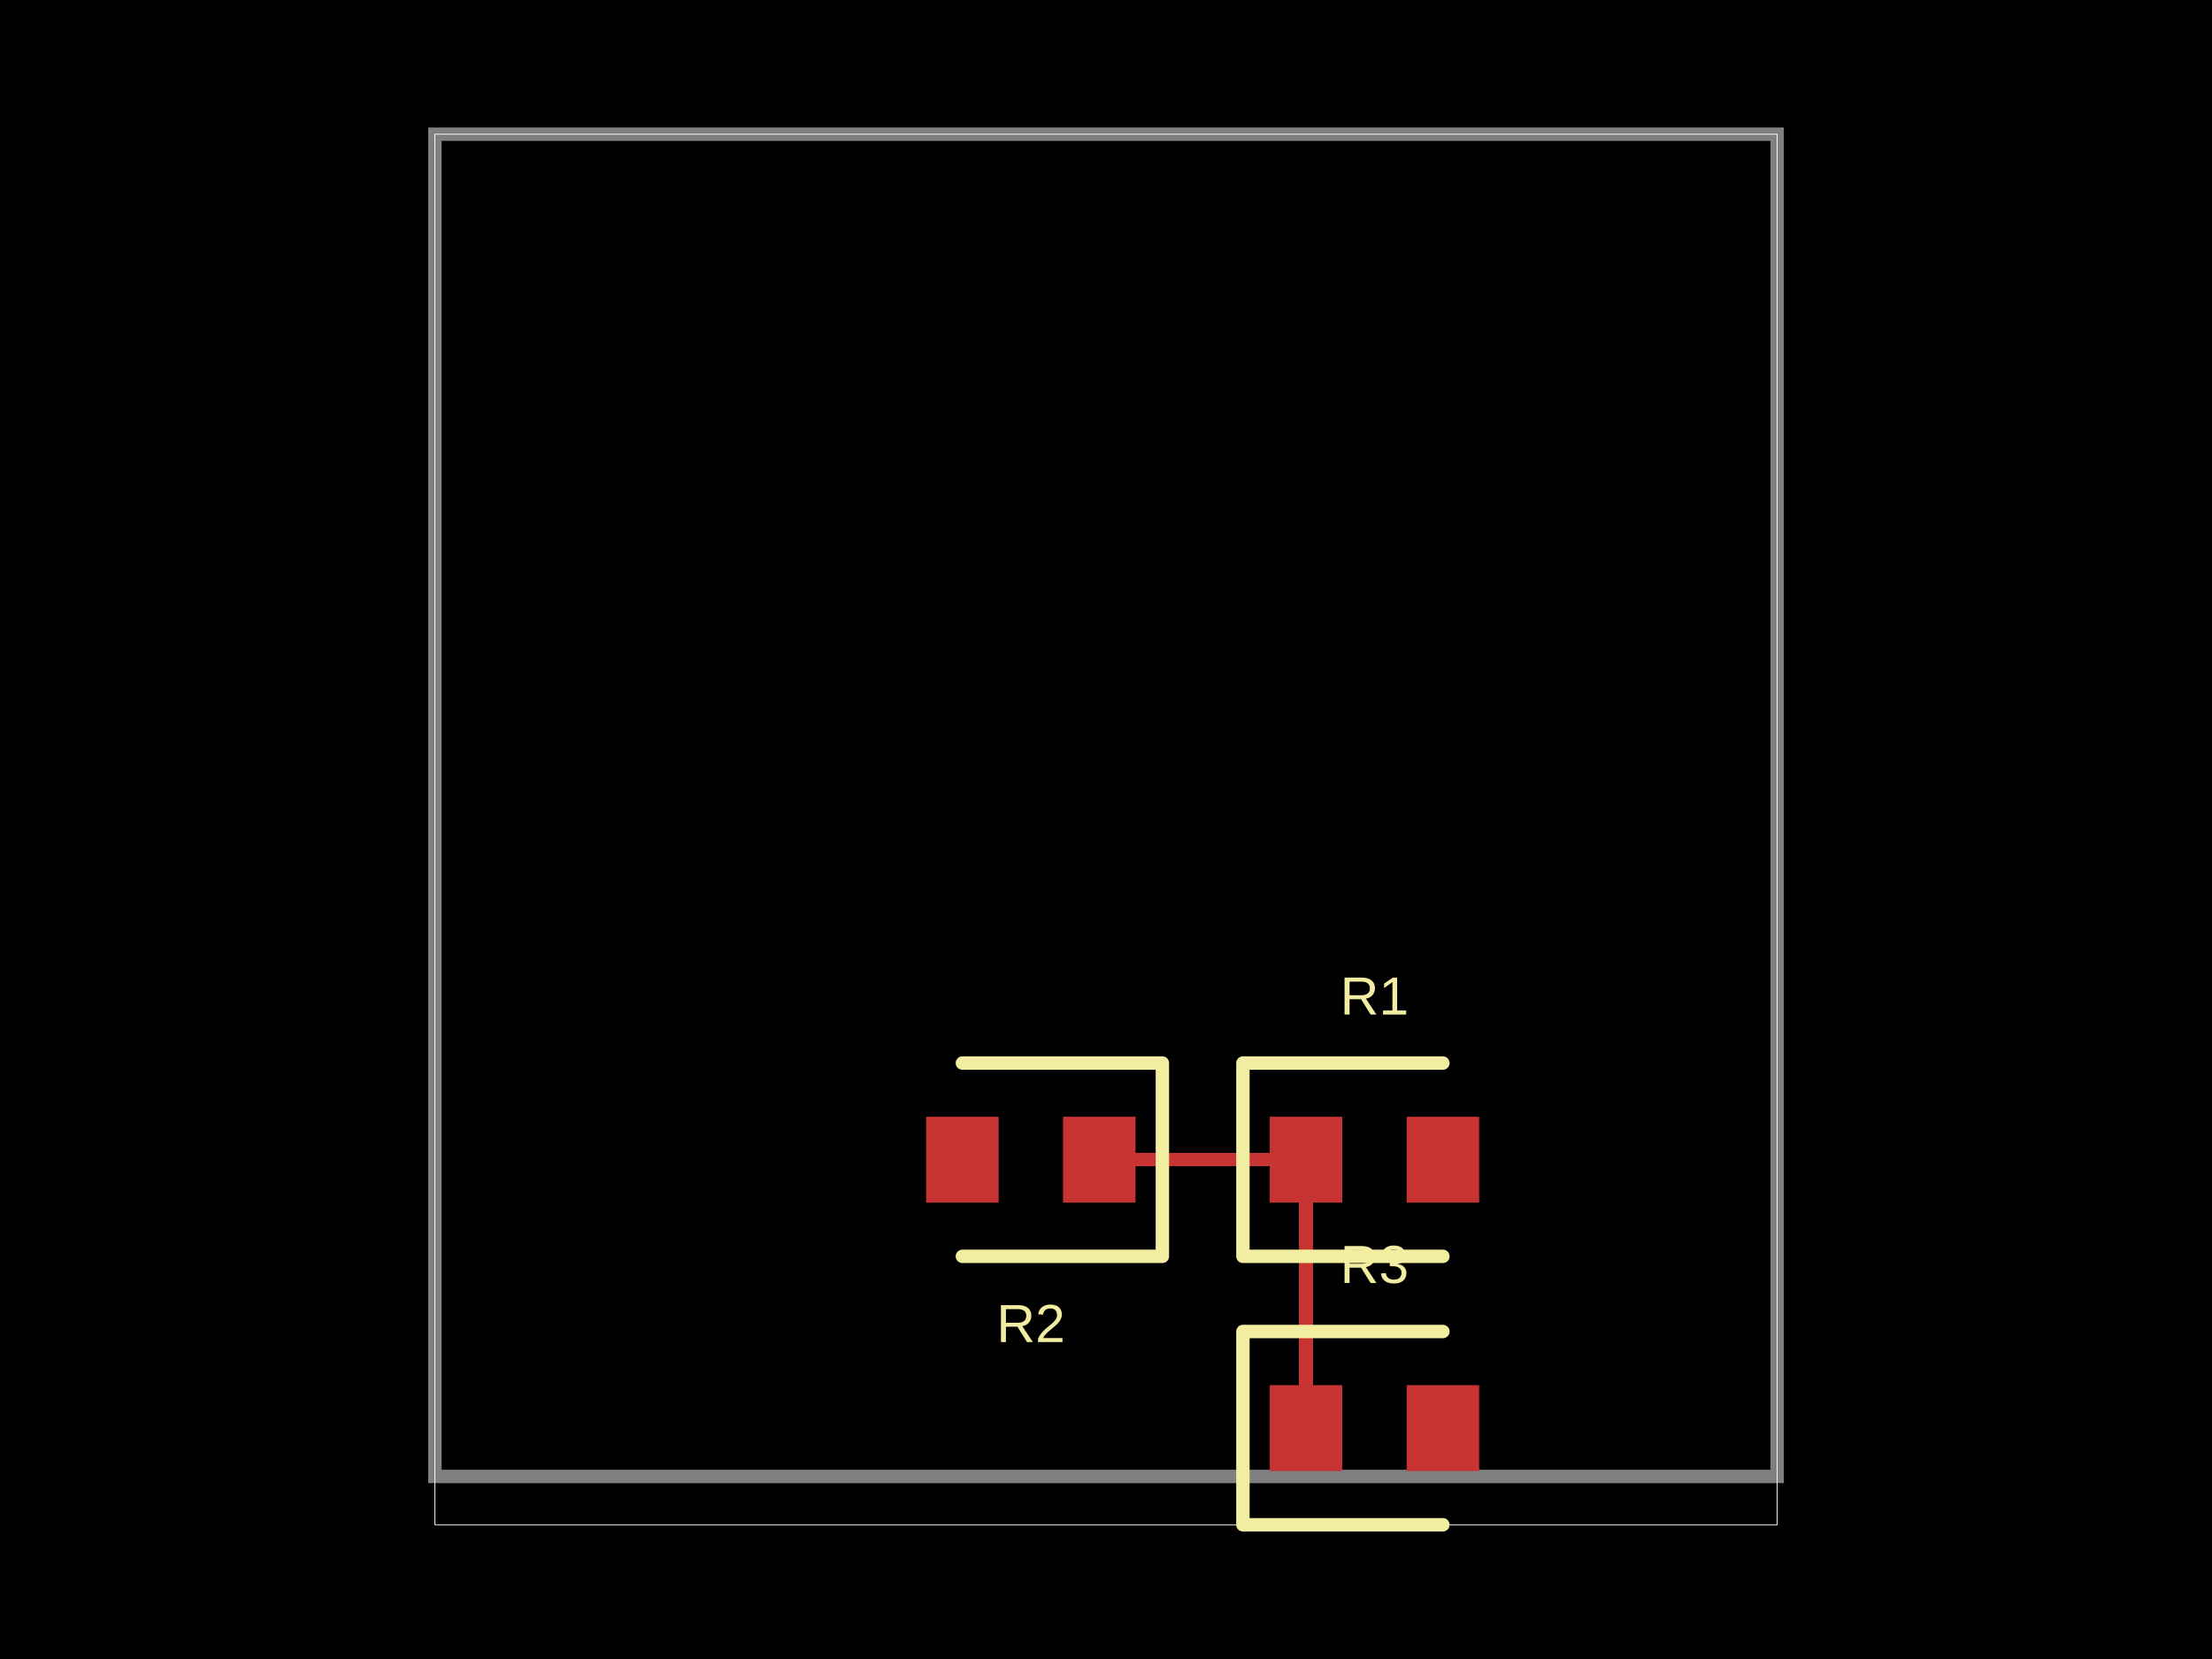
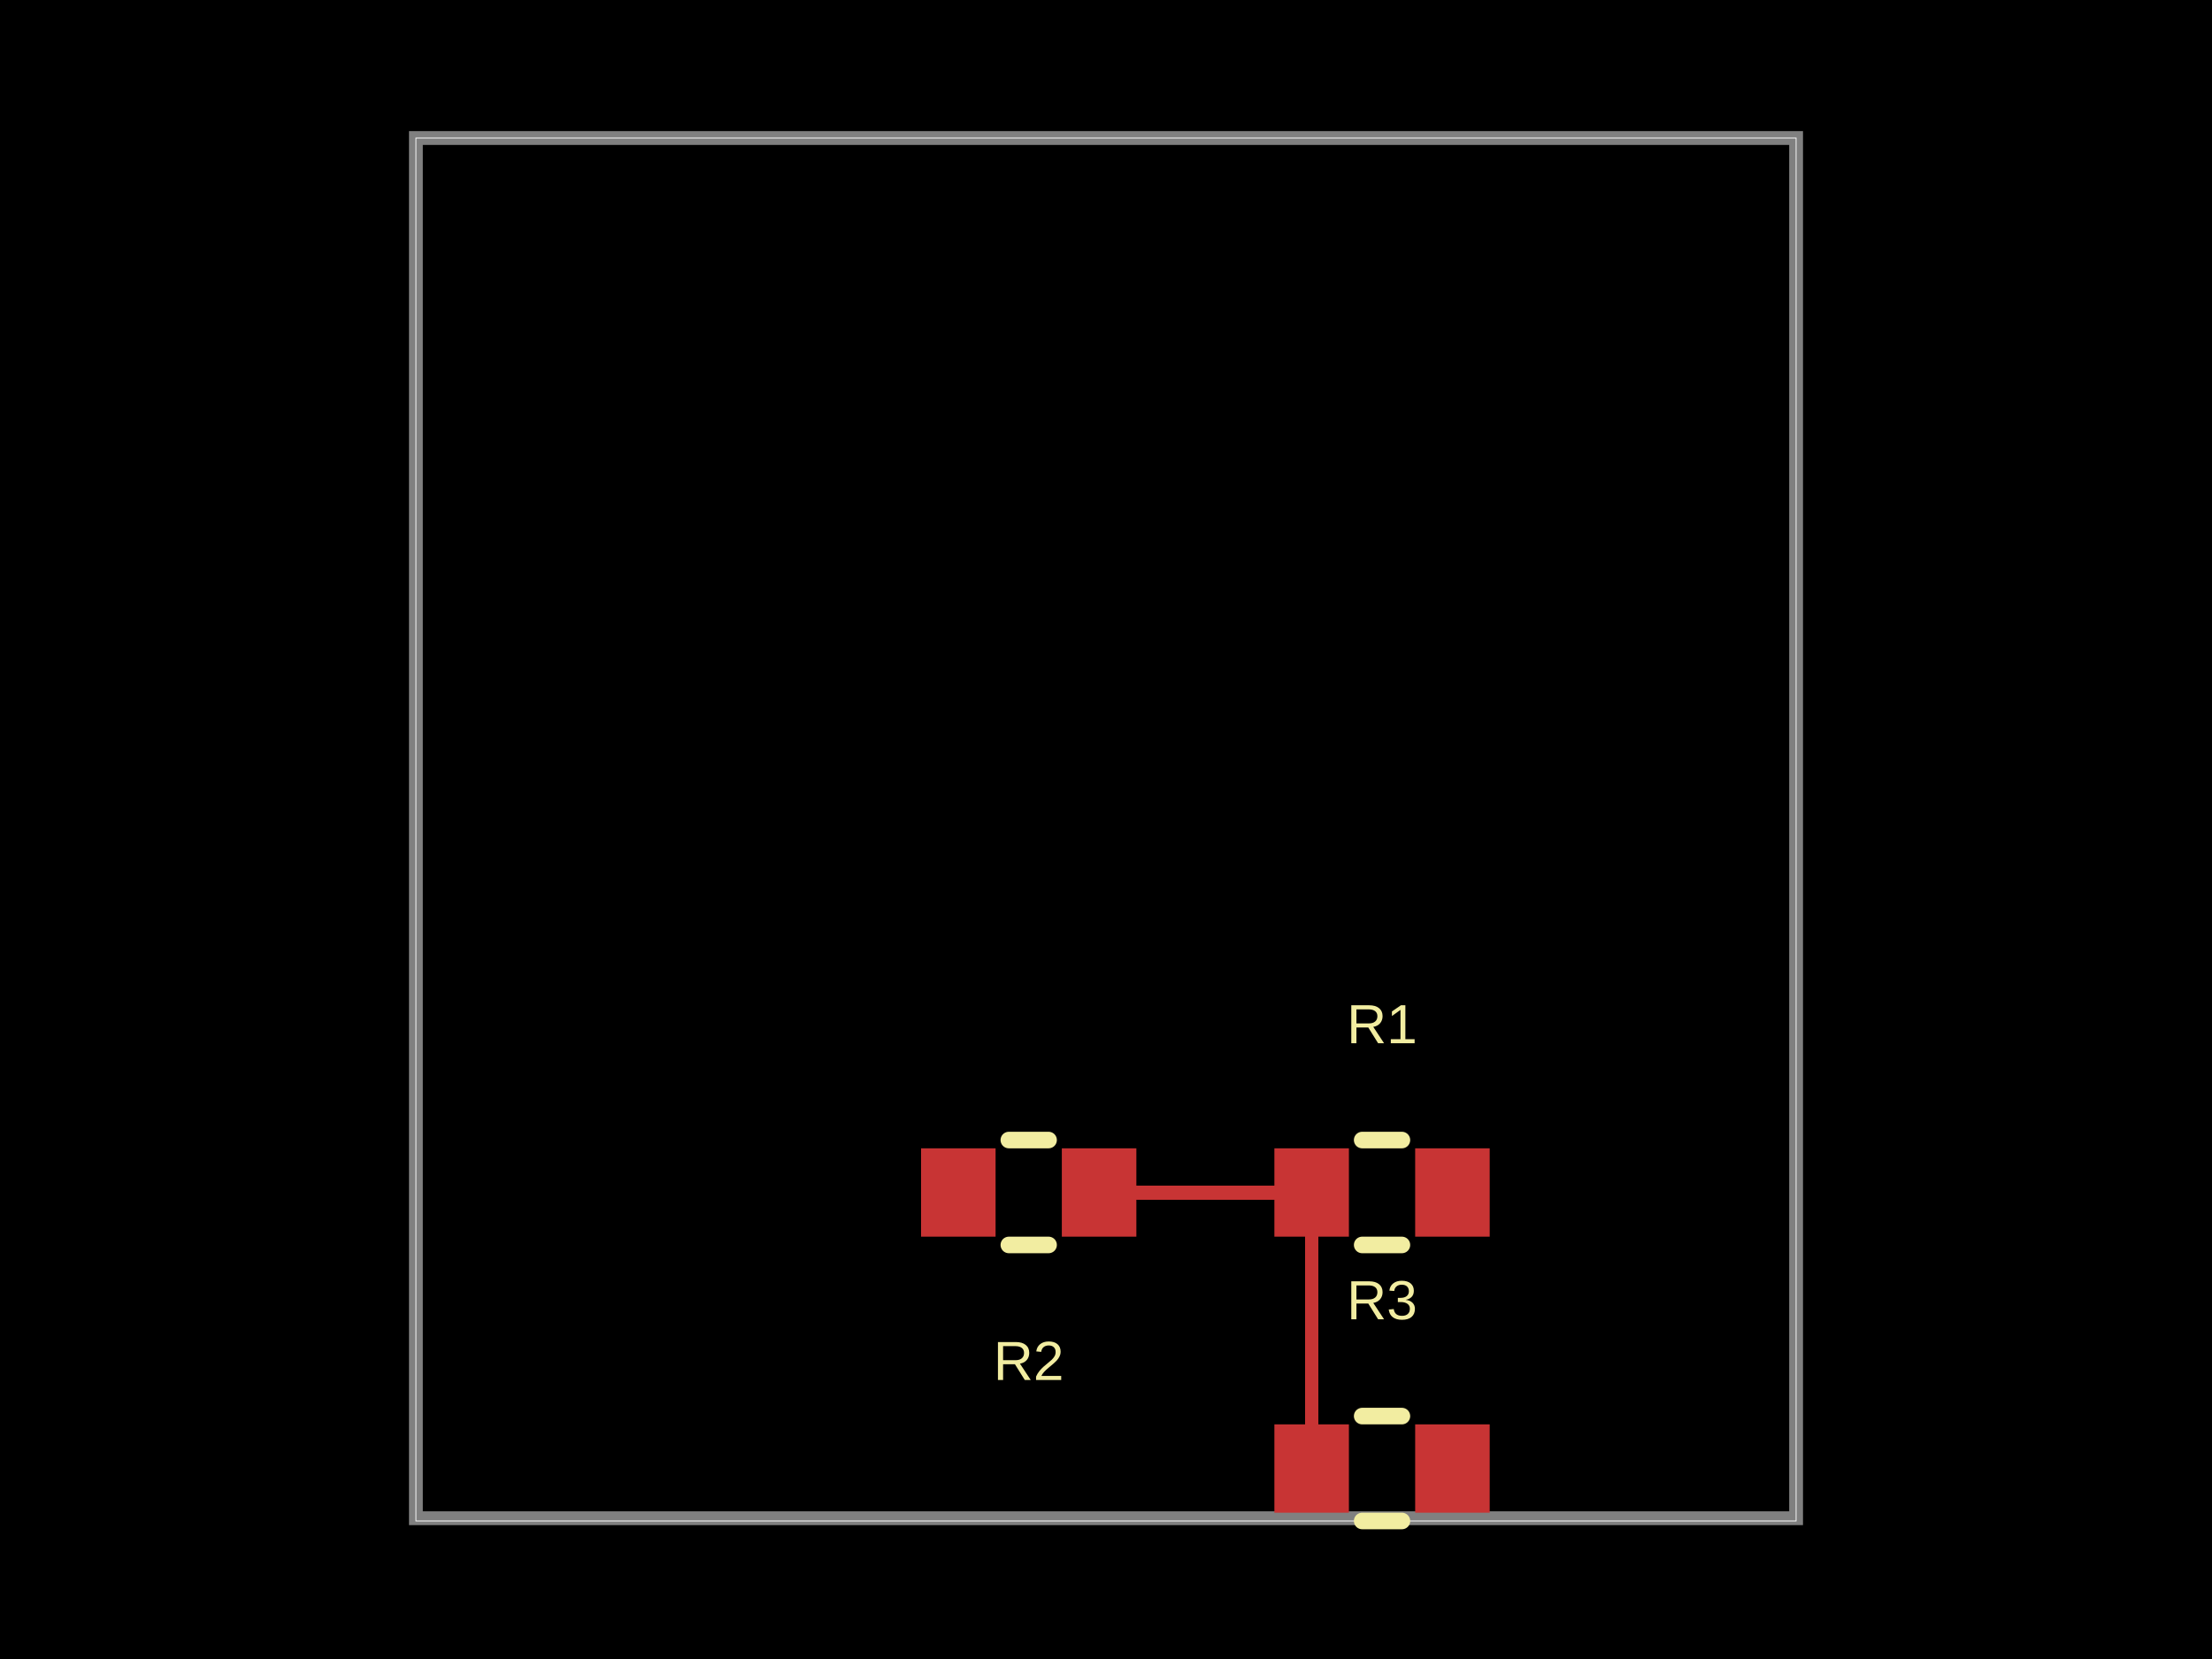
- <svg xmlns="http://www.w3.org/2000/svg" width="800" height="600" data-software-used-string="@tscircuit/core@0.0.1176">
+ <svg xmlns="http://www.w3.org/2000/svg" width="800" height="600" data-software-used-string="@tscircuit/core@0.0.1214">
  <style />
  <rect class="boundary" x="0" y="0" fill="#000" width="800" height="600" data-type="pcb_background" data-pcb-layer="global" />
-   <rect class="pcb-boundary" fill="none" stroke="#fff" stroke-width="0.3" x="157.282" y="48.544" width="485.437" height="502.913" data-type="pcb_boundary" data-pcb-layer="global" />
-   <path class="pcb-board" d="M 157.282 533.981 L 642.718 533.981 L 642.718 48.544 L 157.282 48.544 Z" fill="none" stroke="rgba(255, 255, 255, 0.5)" stroke-width="4.854" data-type="pcb_board" data-pcb-layer="board" />
-   <rect class="pcb-pad" fill="rgb(200, 52, 52)" x="459.223" y="403.883" width="26.214" height="31.068" data-type="pcb_smtpad" data-pcb-layer="top" />
-   <rect class="pcb-pad" fill="rgb(200, 52, 52)" x="508.738" y="403.883" width="26.214" height="31.068" data-type="pcb_smtpad" data-pcb-layer="top" />
-   <rect class="pcb-pad" fill="rgb(200, 52, 52)" x="459.223" y="500.971" width="26.214" height="31.068" data-type="pcb_smtpad" data-pcb-layer="top" />
-   <rect class="pcb-pad" fill="rgb(200, 52, 52)" x="508.738" y="500.971" width="26.214" height="31.068" data-type="pcb_smtpad" data-pcb-layer="top" />
-   <rect class="pcb-pad" fill="rgb(200, 52, 52)" x="384.466" y="403.883" width="26.214" height="31.068" data-type="pcb_smtpad" data-pcb-layer="top" />
-   <rect class="pcb-pad" fill="rgb(200, 52, 52)" x="334.951" y="403.883" width="26.214" height="31.068" data-type="pcb_smtpad" data-pcb-layer="top" />
-   <path class="pcb-trace" stroke="rgb(200, 52, 52)" fill="none" d="M 472.33 419.417 L 472.33 516.505" stroke-width="4.854" stroke-linecap="round" stroke-linejoin="round" shape-rendering="crispEdges" data-type="pcb_trace" data-pcb-layer="top" />
-   <path class="pcb-trace" stroke="rgb(200, 52, 52)" fill="none" d="M 472.33 419.417 L 397.573 419.417" stroke-width="4.854" stroke-linecap="round" stroke-linejoin="round" shape-rendering="crispEdges" data-type="pcb_trace" data-pcb-layer="top" />
-   <path class="pcb-silkscreen pcb-silkscreen-top" d="M 521.845 384.466 L 449.515 384.466 L 449.515 454.369 L 521.845 454.369" fill="none" stroke="#f2eda1" stroke-width="4.854" stroke-linecap="round" stroke-linejoin="round" data-pcb-component-id="pcb_component_0" data-pcb-silkscreen-path-id="pcb_silkscreen_path_0" data-type="pcb_silkscreen_path" data-pcb-layer="top" />
-   <text x="0" y="0" dx="0" dy="0" fill="#f2eda1" font-family="Arial, sans-serif" font-size="19.417" text-anchor="middle" dominant-baseline="central" transform="matrix(1,0,0,1,497.0874,360.1942)" class="pcb-silkscreen-text pcb-silkscreen-top" data-pcb-silkscreen-text-id="pcb_component_0" stroke="none" data-type="pcb_silkscreen_text" data-pcb-layer="top">R1</text>
-   <path class="pcb-silkscreen pcb-silkscreen-top" d="M 521.845 481.553 L 449.515 481.553 L 449.515 551.456 L 521.845 551.456" fill="none" stroke="#f2eda1" stroke-width="4.854" stroke-linecap="round" stroke-linejoin="round" data-pcb-component-id="pcb_component_1" data-pcb-silkscreen-path-id="pcb_silkscreen_path_1" data-type="pcb_silkscreen_path" data-pcb-layer="top" />
-   <text x="0" y="0" dx="0" dy="0" fill="#f2eda1" font-family="Arial, sans-serif" font-size="19.417" text-anchor="middle" dominant-baseline="central" transform="matrix(1,0,0,1,497.0874,457.2816)" class="pcb-silkscreen-text pcb-silkscreen-top" data-pcb-silkscreen-text-id="pcb_component_1" stroke="none" data-type="pcb_silkscreen_text" data-pcb-layer="top">R3</text>
-   <path class="pcb-silkscreen pcb-silkscreen-top" d="M 348.058 454.369 L 420.388 454.369 L 420.388 384.466 L 348.058 384.466" fill="none" stroke="#f2eda1" stroke-width="4.854" stroke-linecap="round" stroke-linejoin="round" data-pcb-component-id="pcb_component_2" data-pcb-silkscreen-path-id="pcb_silkscreen_path_2" data-type="pcb_silkscreen_path" data-pcb-layer="top" />
-   <text x="0" y="0" dx="0" dy="0" fill="#f2eda1" font-family="Arial, sans-serif" font-size="19.417" text-anchor="middle" dominant-baseline="central" transform="matrix(1,0,0,1,372.8155,478.6408)" class="pcb-silkscreen-text pcb-silkscreen-top" data-pcb-silkscreen-text-id="pcb_component_2" stroke="none" data-type="pcb_silkscreen_text" data-pcb-layer="top">R2</text>
+   <rect class="pcb-boundary" fill="none" stroke="#fff" stroke-width="0.3" x="150.416" y="49.917" width="499.168" height="500.166" data-type="pcb_boundary" data-pcb-layer="global" />
+   <path class="pcb-board" d="M 150.416 549.085 L 649.584 549.085 L 649.584 49.917 L 150.416 49.917 Z" fill="none" stroke="rgba(255, 255, 255, 0.5)" stroke-width="4.992" data-type="pcb_board" data-pcb-layer="board" />
+   <rect class="pcb-pad" fill="rgb(200, 52, 52)" x="460.899" y="415.308" width="26.955" height="31.947" data-type="pcb_smtpad" data-pcb-layer="top" />
+   <rect class="pcb-pad" fill="rgb(200, 52, 52)" x="511.814" y="415.308" width="26.955" height="31.947" data-type="pcb_smtpad" data-pcb-layer="top" />
+   <rect class="pcb-pad" fill="rgb(200, 52, 52)" x="460.899" y="515.141" width="26.955" height="31.947" data-type="pcb_smtpad" data-pcb-layer="top" />
+   <rect class="pcb-pad" fill="rgb(200, 52, 52)" x="511.814" y="515.141" width="26.955" height="31.947" data-type="pcb_smtpad" data-pcb-layer="top" />
+   <rect class="pcb-pad" fill="rgb(200, 52, 52)" x="384.027" y="415.308" width="26.955" height="31.947" data-type="pcb_smtpad" data-pcb-layer="top" />
+   <rect class="pcb-pad" fill="rgb(200, 52, 52)" x="333.111" y="415.308" width="26.955" height="31.947" data-type="pcb_smtpad" data-pcb-layer="top" />
+   <path class="pcb-trace" stroke="rgb(200, 52, 52)" fill="none" d="M 474.376 431.281 L 474.376 531.115" stroke-width="4.992" stroke-linecap="round" stroke-linejoin="round" shape-rendering="crispEdges" data-type="pcb_trace" data-pcb-layer="top" />
+   <path class="pcb-trace" stroke="rgb(200, 52, 52)" fill="none" d="M 474.376 431.281 L 397.504 431.281" stroke-width="4.992" stroke-linecap="round" stroke-linejoin="round" shape-rendering="crispEdges" data-type="pcb_trace" data-pcb-layer="top" />
+   <path class="pcb-silkscreen pcb-silkscreen-top" d="M 492.646 412.313 L 507.022 412.313" fill="none" stroke="#f2eda1" stroke-width="5.99" stroke-linecap="round" stroke-linejoin="round" data-pcb-component-id="pcb_component_0" data-pcb-silkscreen-path-id="pcb_silkscreen_path_0" data-type="pcb_silkscreen_path" data-pcb-layer="top" />
+   <path class="pcb-silkscreen pcb-silkscreen-top" d="M 492.646 450.25 L 507.022 450.25" fill="none" stroke="#f2eda1" stroke-width="5.99" stroke-linecap="round" stroke-linejoin="round" data-pcb-component-id="pcb_component_0" data-pcb-silkscreen-path-id="pcb_silkscreen_path_1" data-type="pcb_silkscreen_path" data-pcb-layer="top" />
+   <text x="0" y="0" dx="0" dy="0" fill="#f2eda1" font-family="Arial, sans-serif" font-size="19.967" text-anchor="middle" dominant-baseline="central" transform="matrix(1,0,0,1,499.8336,370.3827)" class="pcb-silkscreen-text pcb-silkscreen-top" data-pcb-silkscreen-text-id="pcb_component_0" stroke="none" data-type="pcb_silkscreen_text" data-pcb-layer="top">R1</text>
+   <path class="pcb-silkscreen pcb-silkscreen-top" d="M 492.646 512.146 L 507.022 512.146" fill="none" stroke="#f2eda1" stroke-width="5.99" stroke-linecap="round" stroke-linejoin="round" data-pcb-component-id="pcb_component_1" data-pcb-silkscreen-path-id="pcb_silkscreen_path_2" data-type="pcb_silkscreen_path" data-pcb-layer="top" />
+   <path class="pcb-silkscreen pcb-silkscreen-top" d="M 492.646 550.083 L 507.022 550.083" fill="none" stroke="#f2eda1" stroke-width="5.99" stroke-linecap="round" stroke-linejoin="round" data-pcb-component-id="pcb_component_1" data-pcb-silkscreen-path-id="pcb_silkscreen_path_3" data-type="pcb_silkscreen_path" data-pcb-layer="top" />
+   <text x="0" y="0" dx="0" dy="0" fill="#f2eda1" font-family="Arial, sans-serif" font-size="19.967" text-anchor="middle" dominant-baseline="central" transform="matrix(1,0,0,1,499.8336,470.2163)" class="pcb-silkscreen-text pcb-silkscreen-top" data-pcb-silkscreen-text-id="pcb_component_1" stroke="none" data-type="pcb_silkscreen_text" data-pcb-layer="top">R3</text>
+   <path class="pcb-silkscreen pcb-silkscreen-top" d="M 379.235 450.25 L 364.859 450.25" fill="none" stroke="#f2eda1" stroke-width="5.99" stroke-linecap="round" stroke-linejoin="round" data-pcb-component-id="pcb_component_2" data-pcb-silkscreen-path-id="pcb_silkscreen_path_4" data-type="pcb_silkscreen_path" data-pcb-layer="top" />
+   <path class="pcb-silkscreen pcb-silkscreen-top" d="M 379.235 412.313 L 364.859 412.313" fill="none" stroke="#f2eda1" stroke-width="5.99" stroke-linecap="round" stroke-linejoin="round" data-pcb-component-id="pcb_component_2" data-pcb-silkscreen-path-id="pcb_silkscreen_path_5" data-type="pcb_silkscreen_path" data-pcb-layer="top" />
+   <text x="0" y="0" dx="0" dy="0" fill="#f2eda1" font-family="Arial, sans-serif" font-size="19.967" text-anchor="middle" dominant-baseline="central" transform="matrix(1,0,0,1,372.0466,492.1797)" class="pcb-silkscreen-text pcb-silkscreen-top" data-pcb-silkscreen-text-id="pcb_component_2" stroke="none" data-type="pcb_silkscreen_text" data-pcb-layer="top">R2</text>
</svg>
